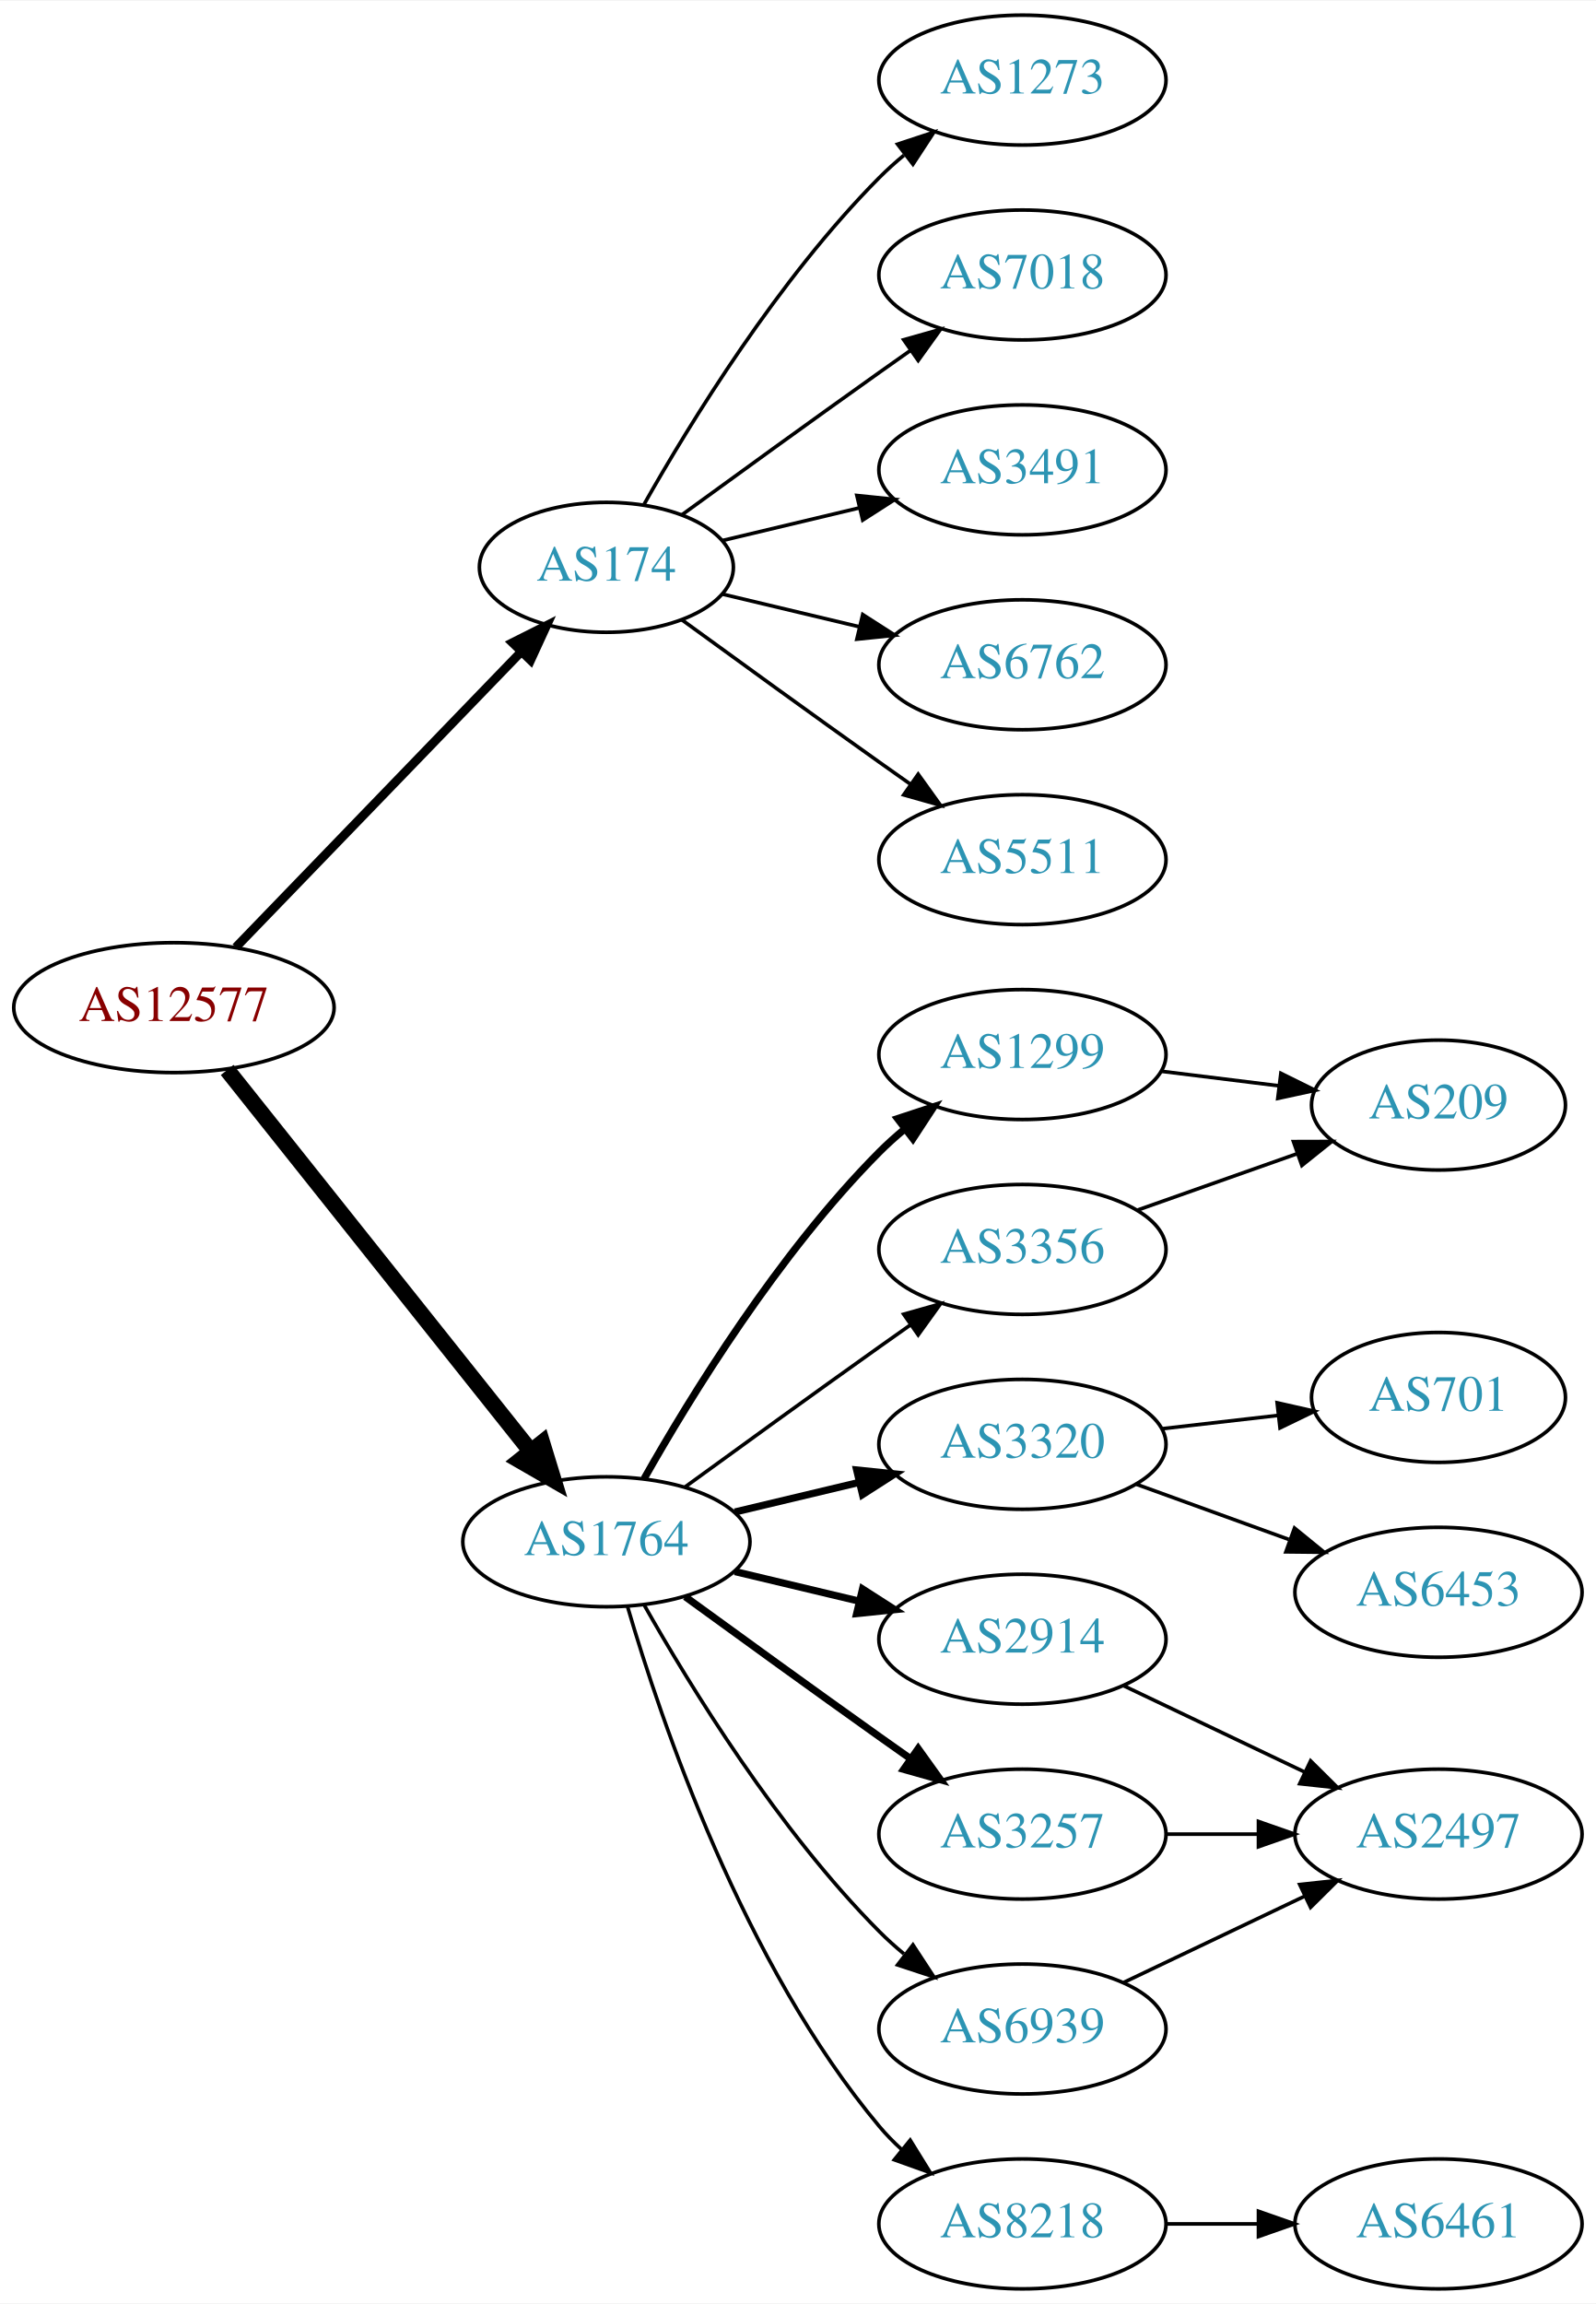
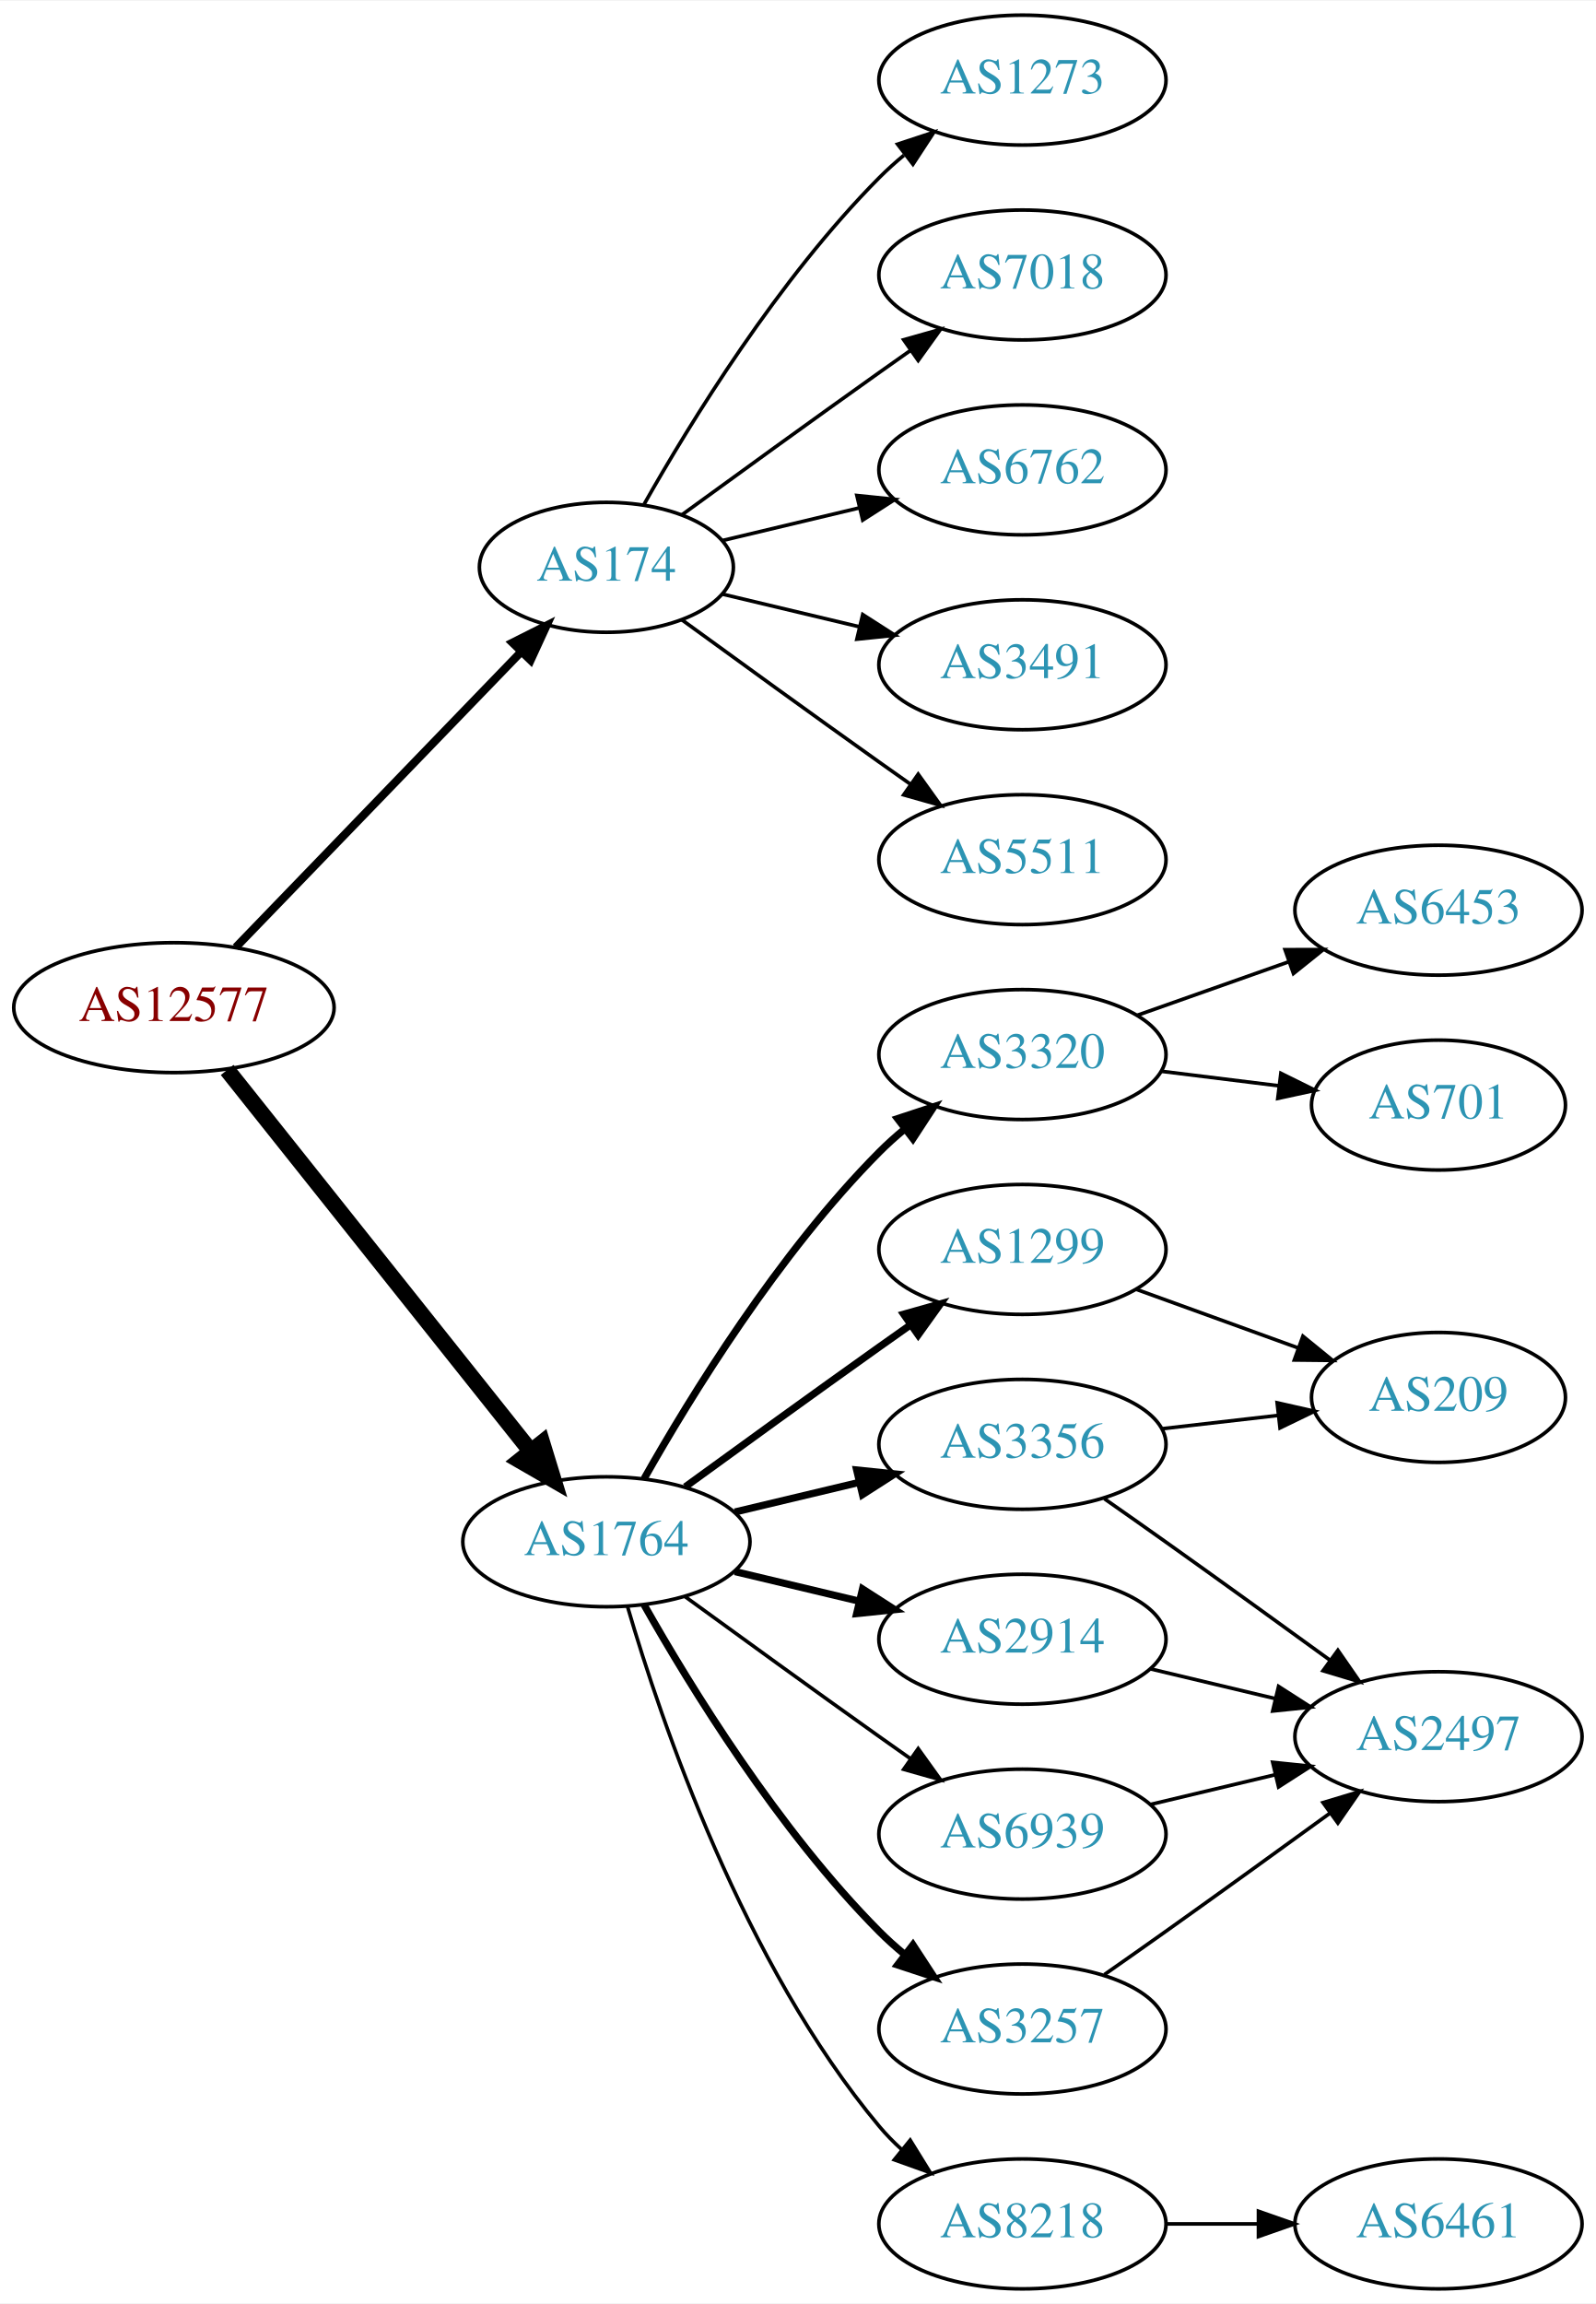
<svg xmlns="http://www.w3.org/2000/svg" xmlns:xlink="http://www.w3.org/1999/xlink" width="442pt" height="638pt" viewBox="0.00 0.00 442.27 638.00">
  <g id="graph0" class="graph" transform="scale(1 1) rotate(0) translate(4 634)">
    <polygon fill="white" stroke="none" points="-4,4 -4,-634 438.271,-634 438.271,4 -4,4" />
    <g id="node1" class="node">
      <g id="a_node1">
        <a xlink:href="/asn/12577" xlink:title="AS12577 ~ Muehlgasse 14E [AT]">
          <ellipse fill="#ffffff" stroke="black" cx="44.196" cy="-355" rx="44.393" ry="18" />
          <text text-anchor="middle" x="44.196" y="-351.3" font-family="Times,serif" font-size="14.00" fill="#880000">AS12577</text>
        </a>
      </g>
    </g>
    <g id="node2" class="node">
      <g id="a_node2">
        <a xlink:href="/asn/174" xlink:title="AS174 ~ Cogent Communications [US]">
          <ellipse fill="#ffffff" stroke="black" cx="164.039" cy="-477" rx="35.194" ry="18" />
          <text text-anchor="middle" x="164.039" y="-473.3" font-family="Times,serif" font-size="14.00" fill="#2c94b3">AS174</text>
        </a>
      </g>
    </g>
    <g id="edge1" class="edge">
-       <path fill="none" stroke="black" stroke-width="2.455" d="M61.334,-371.708C81.811,-392.907 117.245,-429.59 140.413,-453.576" />
-       <polygon fill="black" stroke="black" stroke-width="2.455" points="138.005,-456.121 147.47,-460.882 143.04,-451.258 138.005,-456.121" />
+       <path fill="none" stroke="black" stroke-width="2.25" d="M61.334,-371.708C81.811,-392.907 117.245,-429.59 140.413,-453.576" />
+       <polygon fill="black" stroke="black" stroke-width="2.25" points="138.005,-456.121 147.47,-460.882 143.04,-451.258 138.005,-456.121" />
    </g>
    <g id="node3" class="node">
      <g id="a_node3">
        <a xlink:href="/asn/1764" xlink:title="AS1764 ~ NEXTLAYER-AS [AT]">
          <ellipse fill="#ffffff" stroke="black" cx="164.039" cy="-207" rx="39.794" ry="18" />
          <text text-anchor="middle" x="164.039" y="-203.3" font-family="Times,serif" font-size="14.00" fill="#2c94b3">AS1764</text>
        </a>
      </g>
    </g>
    <g id="edge2" class="edge">
      <path fill="none" stroke="black" stroke-width="4.5" d="M58.945,-337.733C79.7,-311.666 119.146,-262.126 143.07,-232.079" />
      <polygon fill="black" stroke="black" stroke-width="4.5" points="146.229,-234.433 149.378,-224.157 140.068,-229.528 146.229,-234.433" />
    </g>
    <g id="node4" class="node">
      <g id="a_node4">
+         <a xlink:href="/asn/6762" xlink:title="AS6762 ~ TELECOM ITALIA SPARKLE S.p.A. [IT]">
+           <ellipse fill="#ffffff" stroke="black" cx="279.332" cy="-504" rx="39.794" ry="18" />
+           <text text-anchor="middle" x="279.332" y="-500.3" font-family="Times,serif" font-size="14.00" fill="#2c94b3">AS6762</text>
+         </a>
+       </g>
+     </g>
+     <g id="edge3" class="edge">
+       <path fill="none" stroke="black" d="M196.296,-484.449C207.976,-487.233 221.472,-490.449 234.101,-493.459" />
+       <polygon fill="black" stroke="black" points="233.454,-496.903 243.993,-495.816 235.077,-490.093 233.454,-496.903" />
+     </g>
+     <g id="node5" class="node">
+       <g id="a_node5">
+         <a xlink:href="/asn/3491" xlink:title="AS3491 ~ PCCW Global, Inc. [US]">
+           <ellipse fill="#ffffff" stroke="black" cx="279.332" cy="-450" rx="39.794" ry="18" />
+           <text text-anchor="middle" x="279.332" y="-446.3" font-family="Times,serif" font-size="14.00" fill="#2c94b3">AS3491</text>
+         </a>
+       </g>
+     </g>
+     <g id="edge4" class="edge">
+       <path fill="none" stroke="black" d="M196.296,-469.551C207.976,-466.767 221.472,-463.551 234.101,-460.541" />
+       <polygon fill="black" stroke="black" points="235.077,-463.907 243.993,-458.184 233.454,-457.097 235.077,-463.907" />
+     </g>
+     <g id="node6" class="node">
+       <g id="a_node6">
+         <a xlink:href="/asn/5511" xlink:title="AS5511 ~ Orange S.A. [FR]">
+           <ellipse fill="#ffffff" stroke="black" cx="279.332" cy="-396" rx="39.794" ry="18" />
+           <text text-anchor="middle" x="279.332" y="-392.3" font-family="Times,serif" font-size="14.00" fill="#2c94b3">AS5511</text>
+         </a>
+       </g>
+     </g>
+     <g id="edge5" class="edge">
+       <path fill="none" stroke="black" d="M184.935,-462.471C199.936,-451.55 221.043,-436.253 239.685,-423 242.506,-420.995 245.449,-418.915 248.397,-416.841" />
+       <polygon fill="black" stroke="black" points="250.443,-419.681 256.621,-411.074 246.424,-413.95 250.443,-419.681" />
+     </g>
+     <g id="node7" class="node">
+       <g id="a_node7">
        <a xlink:href="/asn/1273" xlink:title="AS1273 ~ Vodafone Group PLC [EU]">
          <ellipse fill="#ffffff" stroke="black" cx="279.332" cy="-612" rx="39.794" ry="18" />
          <text text-anchor="middle" x="279.332" y="-608.3" font-family="Times,serif" font-size="14.00" fill="#2c94b3">AS1273</text>
        </a>
      </g>
    </g>
-     <g id="edge3" class="edge">
+     <g id="edge6" class="edge">
      <path fill="none" stroke="black" d="M174.498,-494.49C187.28,-517.096 211.712,-556.886 239.685,-585 241.796,-587.121 244.092,-589.188 246.477,-591.171" />
      <polygon fill="black" stroke="black" points="244.73,-594.242 254.793,-597.556 248.993,-588.69 244.73,-594.242" />
    </g>
-     <g id="node5" class="node">
-       <g id="a_node5">
+     <g id="node8" class="node">
+       <g id="a_node8">
        <a xlink:href="/asn/7018" xlink:title="AS7018 ~ AT&amp;T Services, Inc. [US]">
          <ellipse fill="#ffffff" stroke="black" cx="279.332" cy="-558" rx="39.794" ry="18" />
          <text text-anchor="middle" x="279.332" y="-554.3" font-family="Times,serif" font-size="14.00" fill="#2c94b3">AS7018</text>
        </a>
      </g>
    </g>
-     <g id="edge4" class="edge">
+     <g id="edge7" class="edge">
      <path fill="none" stroke="black" d="M184.935,-491.529C199.936,-502.45 221.043,-517.747 239.685,-531 242.506,-533.005 245.449,-535.085 248.397,-537.159" />
      <polygon fill="black" stroke="black" points="246.424,-540.05 256.621,-542.926 250.443,-534.319 246.424,-540.05" />
    </g>
-     <g id="node6" class="node">
-       <g id="a_node6">
-         <a xlink:href="/asn/3491" xlink:title="AS3491 ~ PCCW Global, Inc. [US]">
-           <ellipse fill="#ffffff" stroke="black" cx="279.332" cy="-504" rx="39.794" ry="18" />
-           <text text-anchor="middle" x="279.332" y="-500.3" font-family="Times,serif" font-size="14.00" fill="#2c94b3">AS3491</text>
-         </a>
-       </g>
-     </g>
-     <g id="edge5" class="edge">
-       <path fill="none" stroke="black" d="M196.296,-484.449C207.976,-487.233 221.472,-490.449 234.101,-493.459" />
-       <polygon fill="black" stroke="black" points="233.454,-496.903 243.993,-495.816 235.077,-490.093 233.454,-496.903" />
-     </g>
-     <g id="node7" class="node">
-       <g id="a_node7">
-         <a xlink:href="/asn/6762" xlink:title="AS6762 ~ TELECOM ITALIA SPARKLE S.p.A. [IT]">
-           <ellipse fill="#ffffff" stroke="black" cx="279.332" cy="-450" rx="39.794" ry="18" />
-           <text text-anchor="middle" x="279.332" y="-446.3" font-family="Times,serif" font-size="14.00" fill="#2c94b3">AS6762</text>
-         </a>
-       </g>
-     </g>
-     <g id="edge6" class="edge">
-       <path fill="none" stroke="black" d="M196.296,-469.551C207.976,-466.767 221.472,-463.551 234.101,-460.541" />
-       <polygon fill="black" stroke="black" points="235.077,-463.907 243.993,-458.184 233.454,-457.097 235.077,-463.907" />
-     </g>
-     <g id="node8" class="node">
-       <g id="a_node8">
-         <a xlink:href="/asn/5511" xlink:title="AS5511 ~ Orange S.A. [FR]">
-           <ellipse fill="#ffffff" stroke="black" cx="279.332" cy="-396" rx="39.794" ry="18" />
-           <text text-anchor="middle" x="279.332" y="-392.3" font-family="Times,serif" font-size="14.00" fill="#2c94b3">AS5511</text>
-         </a>
-       </g>
-     </g>
-     <g id="edge7" class="edge">
-       <path fill="none" stroke="black" d="M184.935,-462.471C199.936,-451.55 221.043,-436.253 239.685,-423 242.506,-420.995 245.449,-418.915 248.397,-416.841" />
-       <polygon fill="black" stroke="black" points="250.443,-419.681 256.621,-411.074 246.424,-413.95 250.443,-419.681" />
-     </g>
    <g id="node9" class="node">
      <g id="a_node9">
-         <a xlink:href="/asn/1299" xlink:title="AS1299 ~ Telia Carrier [EU]">
+         <a xlink:href="/asn/6939" xlink:title="AS6939 ~ Hurricane Electric LLC [US]">
+           <ellipse fill="#ffffff" stroke="black" cx="279.332" cy="-126" rx="39.794" ry="18" />
+           <text text-anchor="middle" x="279.332" y="-122.3" font-family="Times,serif" font-size="14.00" fill="#2c94b3">AS6939</text>
+         </a>
+       </g>
+     </g>
+     <g id="edge8" class="edge">
+       <path fill="none" stroke="black" d="M185.887,-191.778C200.821,-180.909 221.435,-165.975 239.685,-153 242.506,-150.995 245.449,-148.915 248.397,-146.841" />
+       <polygon fill="black" stroke="black" points="250.443,-149.681 256.621,-141.074 246.424,-143.95 250.443,-149.681" />
+     </g>
+     <g id="node10" class="node">
+       <g id="a_node10">
+         <a xlink:href="/asn/3257" xlink:title="AS3257 ~ GTT [DE]">
+           <ellipse fill="#ffffff" stroke="black" cx="279.332" cy="-72" rx="39.794" ry="18" />
+           <text text-anchor="middle" x="279.332" y="-68.3" font-family="Times,serif" font-size="14.00" fill="#2c94b3">AS3257</text>
+         </a>
+       </g>
+     </g>
+     <g id="edge9" class="edge">
+       <path fill="none" stroke="black" stroke-width="2" d="M174.498,-189.51C187.28,-166.904 211.712,-127.114 239.685,-99 241.796,-96.879 244.092,-94.812 246.477,-92.829" />
+       <polygon fill="black" stroke="black" stroke-width="2" points="248.993,-95.31 254.793,-86.444 244.73,-89.758 248.993,-95.31" />
+     </g>
+     <g id="node11" class="node">
+       <g id="a_node11">
+         <a xlink:href="/asn/3320" xlink:title="AS3320 ~ DTAG [DE]">
          <ellipse fill="#ffffff" stroke="black" cx="279.332" cy="-342" rx="39.794" ry="18" />
-           <text text-anchor="middle" x="279.332" y="-338.3" font-family="Times,serif" font-size="14.00" fill="#2c94b3">AS1299</text>
-         </a>
-       </g>
-     </g>
-     <g id="edge8" class="edge">
+           <text text-anchor="middle" x="279.332" y="-338.3" font-family="Times,serif" font-size="14.00" fill="#2c94b3">AS3320</text>
+         </a>
+       </g>
+     </g>
+     <g id="edge10" class="edge">
      <path fill="none" stroke="black" stroke-width="2" d="M174.498,-224.49C187.28,-247.096 211.712,-286.886 239.685,-315 241.796,-317.121 244.092,-319.188 246.477,-321.171" />
      <polygon fill="black" stroke="black" stroke-width="2" points="244.73,-324.242 254.793,-327.556 248.993,-318.69 244.73,-324.242" />
    </g>
-     <g id="node10" class="node">
-       <g id="a_node10">
-         <a xlink:href="/asn/3320" xlink:title="AS3320 ~ DTAG [DE]">
+     <g id="node12" class="node">
+       <g id="a_node12">
+         <a xlink:href="/asn/3356" xlink:title="AS3356 ~ Level 3 Parent, LLC [US]">
          <ellipse fill="#ffffff" stroke="black" cx="279.332" cy="-234" rx="39.794" ry="18" />
-           <text text-anchor="middle" x="279.332" y="-230.3" font-family="Times,serif" font-size="14.00" fill="#2c94b3">AS3320</text>
-         </a>
-       </g>
-     </g>
-     <g id="edge9" class="edge">
+           <text text-anchor="middle" x="279.332" y="-230.3" font-family="Times,serif" font-size="14.00" fill="#2c94b3">AS3356</text>
+         </a>
+       </g>
+     </g>
+     <g id="edge11" class="edge">
      <path fill="none" stroke="black" stroke-width="2" d="M199.646,-215.248C210.517,-217.838 222.671,-220.735 234.114,-223.462" />
      <polygon fill="black" stroke="black" stroke-width="2" points="233.397,-226.889 243.936,-225.803 235.02,-220.08 233.397,-226.889" />
    </g>
-     <g id="node11" class="node">
-       <g id="a_node11">
+     <g id="node13" class="node">
+       <g id="a_node13">
+         <a xlink:href="/asn/1299" xlink:title="AS1299 ~ Telia Carrier [EU]">
+           <ellipse fill="#ffffff" stroke="black" cx="279.332" cy="-288" rx="39.794" ry="18" />
+           <text text-anchor="middle" x="279.332" y="-284.3" font-family="Times,serif" font-size="14.00" fill="#2c94b3">AS1299</text>
+         </a>
+       </g>
+     </g>
+     <g id="edge12" class="edge">
+       <path fill="none" stroke="black" stroke-width="2" d="M185.887,-222.222C200.821,-233.091 221.435,-248.025 239.685,-261 242.506,-263.005 245.449,-265.085 248.397,-267.159" />
+       <polygon fill="black" stroke="black" stroke-width="2" points="246.424,-270.05 256.621,-272.926 250.443,-264.319 246.424,-270.05" />
+     </g>
+     <g id="node14" class="node">
+       <g id="a_node14">
        <a xlink:href="/asn/2914" xlink:title="AS2914 ~ NTT America, Inc. [US]">
          <ellipse fill="#ffffff" stroke="black" cx="279.332" cy="-180" rx="39.794" ry="18" />
          <text text-anchor="middle" x="279.332" y="-176.3" font-family="Times,serif" font-size="14.00" fill="#2c94b3">AS2914</text>
        </a>
      </g>
    </g>
-     <g id="edge10" class="edge">
+     <g id="edge13" class="edge">
      <path fill="none" stroke="black" stroke-width="2" d="M199.646,-198.752C210.517,-196.162 222.671,-193.265 234.114,-190.538" />
      <polygon fill="black" stroke="black" stroke-width="2" points="235.02,-193.92 243.936,-188.197 233.397,-187.111 235.02,-193.92" />
    </g>
-     <g id="node12" class="node">
-       <g id="a_node12">
-         <a xlink:href="/asn/3257" xlink:title="AS3257 ~ GTT [DE]">
-           <ellipse fill="#ffffff" stroke="black" cx="279.332" cy="-126" rx="39.794" ry="18" />
-           <text text-anchor="middle" x="279.332" y="-122.3" font-family="Times,serif" font-size="14.00" fill="#2c94b3">AS3257</text>
-         </a>
-       </g>
-     </g>
-     <g id="edge11" class="edge">
-       <path fill="none" stroke="black" stroke-width="2" d="M185.887,-191.778C200.821,-180.909 221.435,-165.975 239.685,-153 242.506,-150.995 245.449,-148.915 248.397,-146.841" />
-       <polygon fill="black" stroke="black" stroke-width="2" points="250.443,-149.681 256.621,-141.074 246.424,-143.95 250.443,-149.681" />
-     </g>
-     <g id="node13" class="node">
-       <g id="a_node13">
-         <a xlink:href="/asn/6939" xlink:title="AS6939 ~ Hurricane Electric LLC [US]">
-           <ellipse fill="#ffffff" stroke="black" cx="279.332" cy="-72" rx="39.794" ry="18" />
-           <text text-anchor="middle" x="279.332" y="-68.3" font-family="Times,serif" font-size="14.00" fill="#2c94b3">AS6939</text>
-         </a>
-       </g>
-     </g>
-     <g id="edge12" class="edge">
-       <path fill="none" stroke="black" d="M174.498,-189.51C187.28,-166.904 211.712,-127.114 239.685,-99 241.796,-96.879 244.092,-94.812 246.477,-92.829" />
-       <polygon fill="black" stroke="black" points="248.993,-95.31 254.793,-86.444 244.73,-89.758 248.993,-95.31" />
-     </g>
-     <g id="node14" class="node">
-       <g id="a_node14">
+     <g id="node15" class="node">
+       <g id="a_node15">
        <a xlink:href="/asn/8218" xlink:title="AS8218 ~ legacy Neotelecoms [FR]">
          <ellipse fill="#ffffff" stroke="black" cx="279.332" cy="-18" rx="39.794" ry="18" />
          <text text-anchor="middle" x="279.332" y="-14.3" font-family="Times,serif" font-size="14.00" fill="#2c94b3">AS8218</text>
        </a>
      </g>
    </g>
-     <g id="edge13" class="edge">
+     <g id="edge14" class="edge">
      <path fill="none" stroke="black" d="M169.913,-188.998C179.227,-157.156 202.043,-90.019 239.685,-45 241.555,-42.763 243.654,-40.626 245.88,-38.604" />
      <polygon fill="black" stroke="black" points="248.227,-41.208 253.799,-32.196 243.823,-35.766 248.227,-41.208" />
    </g>
-     <g id="node15" class="node">
-       <g id="a_node15">
-         <a xlink:href="/asn/3356" xlink:title="AS3356 ~ Level 3 Parent, LLC [US]">
-           <ellipse fill="#ffffff" stroke="black" cx="279.332" cy="-288" rx="39.794" ry="18" />
-           <text text-anchor="middle" x="279.332" y="-284.3" font-family="Times,serif" font-size="14.00" fill="#2c94b3">AS3356</text>
-         </a>
-       </g>
-     </g>
-     <g id="edge14" class="edge">
-       <path fill="none" stroke="black" d="M185.887,-222.222C200.821,-233.091 221.435,-248.025 239.685,-261 242.506,-263.005 245.449,-265.085 248.397,-267.159" />
-       <polygon fill="black" stroke="black" points="246.424,-270.05 256.621,-272.926 250.443,-264.319 246.424,-270.05" />
-     </g>
    <g id="node16" class="node">
      <g id="a_node16">
-         <a xlink:href="/asn/209" xlink:title="AS209 ~ CenturyLink Communications, LLC [US]">
-           <ellipse fill="#ffffff" stroke="black" cx="394.625" cy="-328" rx="35.194" ry="18" />
-           <text text-anchor="middle" x="394.625" y="-324.3" font-family="Times,serif" font-size="14.00" fill="#2c94b3">AS209</text>
+         <a xlink:href="/asn/2497" xlink:title="AS2497 ~ Internet Initiative Japan Inc. [JP]">
+           <ellipse fill="#ffffff" stroke="black" cx="394.625" cy="-153" rx="39.794" ry="18" />
+           <text text-anchor="middle" x="394.625" y="-149.3" font-family="Times,serif" font-size="14.00" fill="#2c94b3">AS2497</text>
        </a>
      </g>
    </g>
    <g id="edge15" class="edge">
-       <path fill="none" stroke="black" d="M317.742,-337.377C328.194,-336.085 339.638,-334.671 350.397,-333.342" />
-       <polygon fill="black" stroke="black" points="350.952,-336.8 360.447,-332.1 350.094,-329.853 350.952,-336.8" />
+       <path fill="none" stroke="black" d="M314.939,-134.248C325.81,-136.838 337.964,-139.735 349.407,-142.462" />
+       <polygon fill="black" stroke="black" points="348.69,-145.889 359.229,-144.803 350.313,-139.08 348.69,-145.889" />
+     </g>
+     <g id="edge21" class="edge">
+       <path fill="none" stroke="black" d="M302.042,-87.074C307.577,-90.943 313.508,-95.111 318.978,-99 334.092,-109.745 350.826,-121.833 364.613,-131.844" />
+       <polygon fill="black" stroke="black" points="362.63,-134.729 372.776,-137.778 366.746,-129.067 362.63,-134.729" />
    </g>
    <g id="node17" class="node">
      <g id="a_node17">
        <a xlink:href="/asn/701" xlink:title="AS701 ~ UUNET [US]">
-           <ellipse fill="#ffffff" stroke="black" cx="394.625" cy="-247" rx="35.194" ry="18" />
-           <text text-anchor="middle" x="394.625" y="-243.3" font-family="Times,serif" font-size="14.00" fill="#2c94b3">AS701</text>
+           <ellipse fill="#ffffff" stroke="black" cx="394.625" cy="-328" rx="35.194" ry="18" />
+           <text text-anchor="middle" x="394.625" y="-324.3" font-family="Times,serif" font-size="14.00" fill="#2c94b3">AS701</text>
        </a>
      </g>
    </g>
    <g id="edge16" class="edge">
-       <path fill="none" stroke="black" d="M318.057,-238.329C328.291,-239.503 339.457,-240.784 349.988,-241.993" />
-       <polygon fill="black" stroke="black" points="349.917,-245.508 360.25,-243.17 350.715,-238.553 349.917,-245.508" />
+       <path fill="none" stroke="black" d="M317.742,-337.377C328.194,-336.085 339.638,-334.671 350.397,-333.342" />
+       <polygon fill="black" stroke="black" points="350.952,-336.8 360.447,-332.1 350.094,-329.853 350.952,-336.8" />
    </g>
    <g id="node18" class="node">
      <g id="a_node18">
        <a xlink:href="/asn/6453" xlink:title="AS6453 ~ TATA COMMUNICATIONS (AMERICA) INC [US]">
-           <ellipse fill="#ffffff" stroke="black" cx="394.625" cy="-193" rx="39.794" ry="18" />
-           <text text-anchor="middle" x="394.625" y="-189.3" font-family="Times,serif" font-size="14.00" fill="#2c94b3">AS6453</text>
+           <ellipse fill="#ffffff" stroke="black" cx="394.625" cy="-382" rx="39.794" ry="18" />
+           <text text-anchor="middle" x="394.625" y="-378.3" font-family="Times,serif" font-size="14.00" fill="#2c94b3">AS6453</text>
        </a>
      </g>
    </g>
    <g id="edge17" class="edge">
-       <path fill="none" stroke="black" d="M310.99,-222.905C323.963,-218.21 339.256,-212.676 353.137,-207.652" />
-       <polygon fill="black" stroke="black" points="354.729,-210.798 362.941,-204.104 352.347,-204.216 354.729,-210.798" />
+       <path fill="none" stroke="black" d="M311.289,-352.93C324.153,-357.472 339.259,-362.805 352.995,-367.655" />
+       <polygon fill="black" stroke="black" points="352.109,-371.054 362.704,-371.083 354.44,-364.453 352.109,-371.054" />
+     </g>
+     <g id="edge19" class="edge">
+       <path fill="none" stroke="black" d="M302.042,-218.926C307.577,-215.057 313.508,-210.889 318.978,-207 334.092,-196.255 350.826,-184.167 364.613,-174.156" />
+       <polygon fill="black" stroke="black" points="366.746,-176.933 372.776,-168.222 362.63,-171.271 366.746,-176.933" />
    </g>
    <g id="node19" class="node">
      <g id="a_node19">
-         <a xlink:href="/asn/2497" xlink:title="AS2497 ~ Internet Initiative Japan Inc. [JP]">
-           <ellipse fill="#ffffff" stroke="black" cx="394.625" cy="-126" rx="39.794" ry="18" />
-           <text text-anchor="middle" x="394.625" y="-122.3" font-family="Times,serif" font-size="14.00" fill="#2c94b3">AS2497</text>
+         <a xlink:href="/asn/209" xlink:title="AS209 ~ CenturyLink Communications, LLC [US]">
+           <ellipse fill="#ffffff" stroke="black" cx="394.625" cy="-247" rx="35.194" ry="18" />
+           <text text-anchor="middle" x="394.625" y="-243.3" font-family="Times,serif" font-size="14.00" fill="#2c94b3">AS209</text>
        </a>
      </g>
    </g>
    <g id="edge18" class="edge">
-       <path fill="none" stroke="black" d="M307.468,-167.066C322.462,-159.919 341.283,-150.948 357.506,-143.215" />
-       <polygon fill="black" stroke="black" points="359.188,-146.291 366.71,-138.829 356.177,-139.972 359.188,-146.291" />
-     </g>
-     <g id="edge19" class="edge">
-       <path fill="none" stroke="black" d="M319.004,-126C327.207,-126 335.971,-126 344.503,-126" />
-       <polygon fill="black" stroke="black" points="344.742,-129.5 354.742,-126 344.742,-122.5 344.742,-129.5" />
+       <path fill="none" stroke="black" d="M318.057,-238.329C328.291,-239.503 339.457,-240.784 349.988,-241.993" />
+       <polygon fill="black" stroke="black" points="349.917,-245.508 360.25,-243.17 350.715,-238.553 349.917,-245.508" />
    </g>
    <g id="edge20" class="edge">
-       <path fill="none" stroke="black" d="M307.468,-84.934C322.462,-92.081 341.283,-101.052 357.506,-108.785" />
-       <polygon fill="black" stroke="black" points="356.177,-112.028 366.71,-113.171 359.188,-105.709 356.177,-112.028" />
+       <path fill="none" stroke="black" d="M310.99,-276.905C324.727,-271.933 341.068,-266.02 355.577,-260.769" />
+       <polygon fill="black" stroke="black" points="357.062,-263.954 365.275,-257.26 354.68,-257.372 357.062,-263.954" />
+     </g>
+     <g id="edge23" class="edge">
+       <path fill="none" stroke="black" d="M314.939,-171.752C325.81,-169.162 337.964,-166.265 349.407,-163.538" />
+       <polygon fill="black" stroke="black" points="350.313,-166.92 359.229,-161.197 348.69,-160.111 350.313,-166.92" />
    </g>
    <g id="node20" class="node">
      <g id="a_node20">
        <a xlink:href="/asn/6461" xlink:title="AS6461 ~ Zayo Bandwidth [US]">
          <ellipse fill="#ffffff" stroke="black" cx="394.625" cy="-18" rx="39.794" ry="18" />
          <text text-anchor="middle" x="394.625" y="-14.3" font-family="Times,serif" font-size="14.00" fill="#2c94b3">AS6461</text>
        </a>
      </g>
    </g>
-     <g id="edge21" class="edge">
+     <g id="edge22" class="edge">
      <path fill="none" stroke="black" d="M319.004,-18C327.207,-18 335.971,-18 344.503,-18" />
      <polygon fill="black" stroke="black" points="344.742,-21.5 354.742,-18 344.742,-14.5 344.742,-21.5" />
    </g>
-     <g id="edge22" class="edge">
-       <path fill="none" stroke="black" d="M311.289,-298.93C324.917,-303.742 341.06,-309.441 355.427,-314.514" />
-       <polygon fill="black" stroke="black" points="354.441,-317.877 365.036,-317.906 356.772,-311.277 354.441,-317.877" />
-     </g>
  </g>
</svg>
